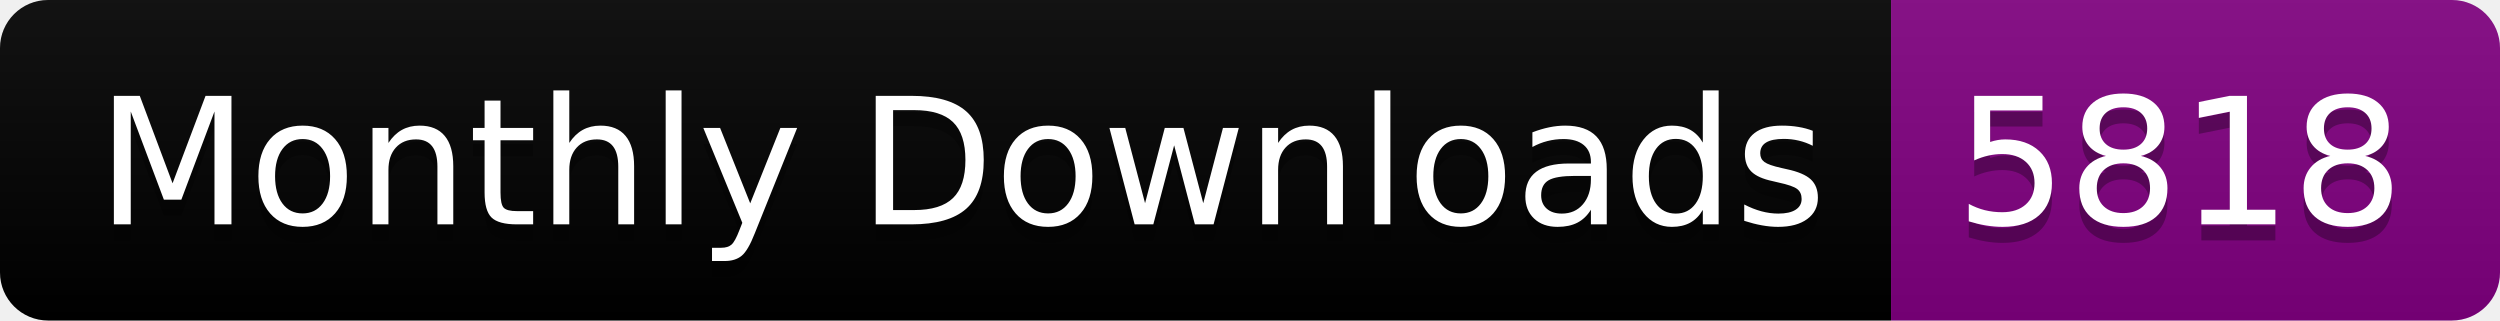
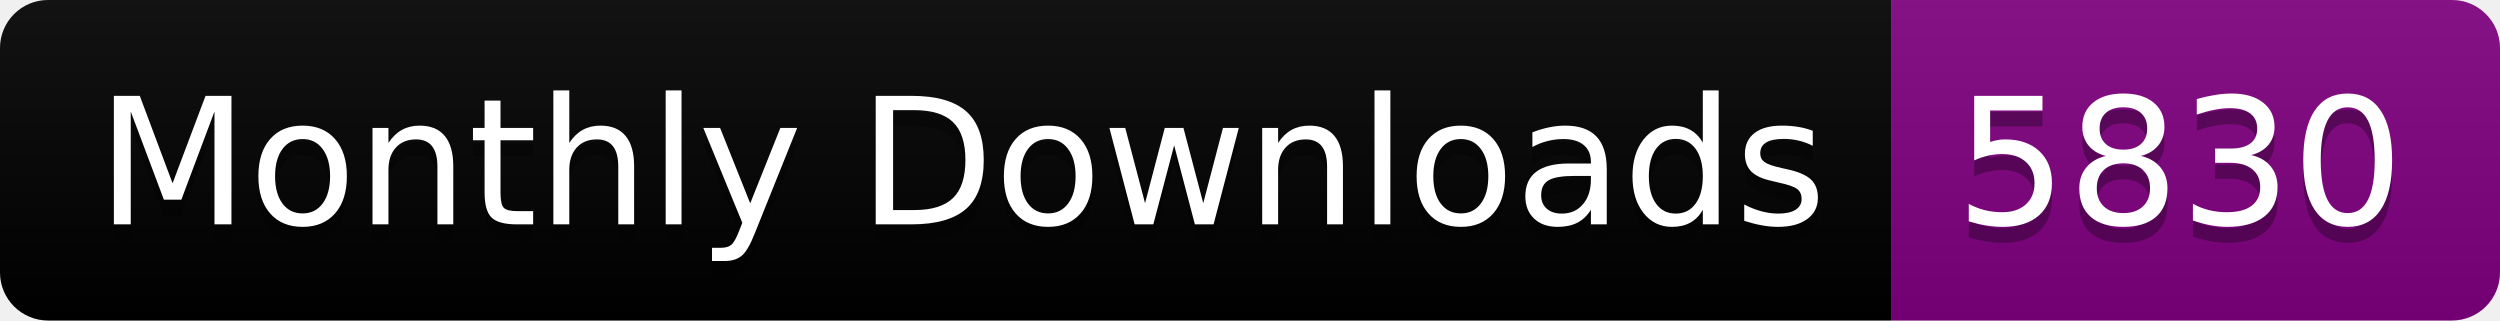
<svg xmlns="http://www.w3.org/2000/svg" width="156.0" height="20">
  <linearGradient id="smooth" x2="0" y2="100%">
    <stop offset="0" stop-color="#bbb" stop-opacity=".1" />
    <stop offset="1" stop-opacity=".1" />
  </linearGradient>
  <clipPath id="round">
    <rect width="156.0" height="20" rx="3" fill="#fff" />
  </clipPath>
  <g clip-path="url(#round)">
    <rect width="118.0" height="20" fill="black" />
    <rect x="118.0" width="38.0" height="20" fill="purple" />
    <rect width="156.0" height="20" fill="url(#smooth)" />
  </g>
  <g fill="#fff" text-anchor="middle" font-family="DejaVu Sans,Verdana,Geneva,sans-serif" font-size="110">
    <text x="600.0" y="150" fill="#010101" fill-opacity=".3" transform="scale(0.1)" textLength="1080.0" lengthAdjust="spacing">Monthly Downloads</text>
    <text x="600.0" y="140" transform="scale(0.1)" textLength="1080.0" lengthAdjust="spacing">Monthly Downloads</text>
-     <text x="1360.0" y="150" fill="#010101" fill-opacity=".3" transform="scale(0.1)" textLength="280.0" lengthAdjust="spacing">5818</text>
-     <text x="1360.0" y="140" transform="scale(0.1)" textLength="280.0" lengthAdjust="spacing">5818</text>
+     <text x="1360.0" y="150" fill="#010101" fill-opacity=".3" transform="scale(0.1)" textLength="280.0" lengthAdjust="spacing">5830</text>
+     <text x="1360.0" y="140" transform="scale(0.1)" textLength="280.0" lengthAdjust="spacing">5830</text>
  </g>
</svg>
